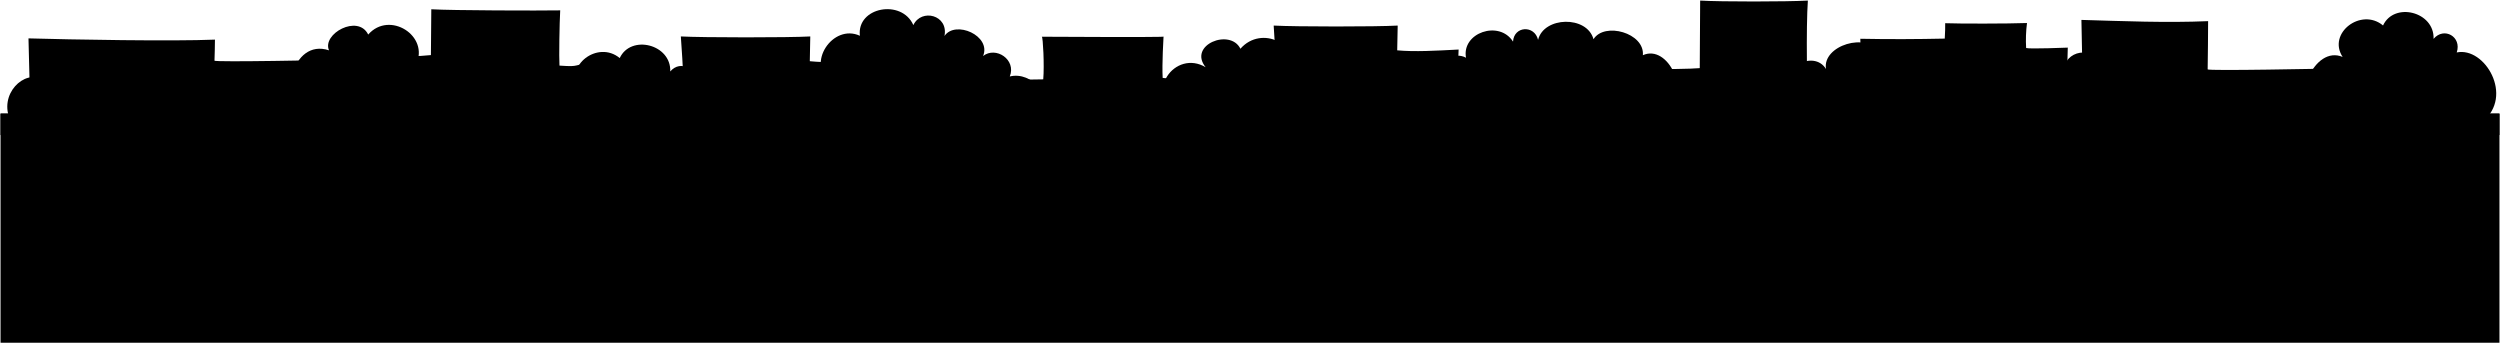
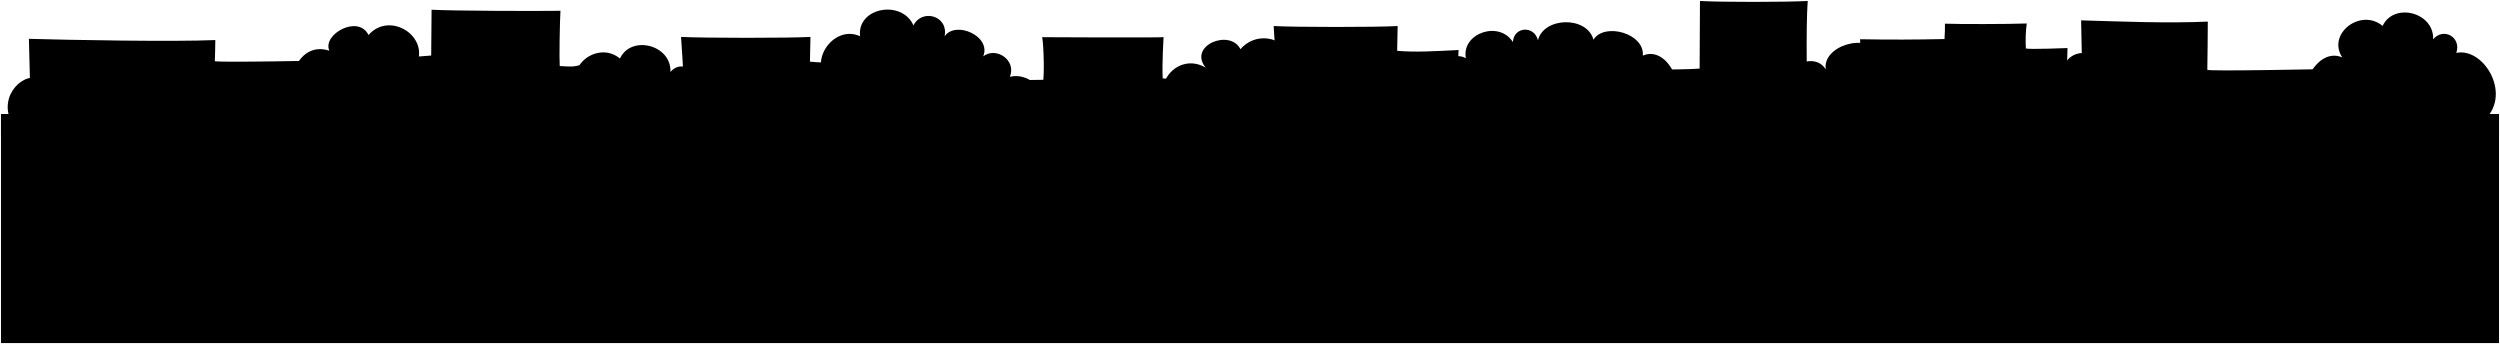
- <svg viewBox="0 0 4600.72 631.72">
+ <svg viewBox="0 0 1276.06 175.61">
  <g class="buildingsNearest">
-     <path d="M2215.47,231.54c-2.6-19,.84-88.92.84-88.92s-70,2.84-76.65.74c-1.49-25.3,1.59-76,1.59-76,.34,1.55-224,.22-224,.22,2.13,0,4.85,53.27,2.61,78.45-49.84,1.09-142.54,1.39-195.37.3.61,20.68,3,72.07,3.77,92.74C1853.92,234.09,2089.62,229.63,2215.47,231.54Z" />
-     <path d="M3804.47,226.54c-2.6-19,.84-138.92.84-138.92s-70,2.84-76.65.74a248.79,248.79,0,0,1,1.59-46c-35.53,1.35-126.53,1.35-150.53.35,0,8,0,16-.81,28.32-49.84,1.09-102.54,1.39-155.37.3.61,20.68,3,142.07,3.77,162.74C3552.92,229.09,3678.62,224.63,3804.47,226.54Z" />
-     <path d="M54.69,230.15c1.76-28.43-2.45-159.53-2.28-159.52,77.41,2.24,265.76,5.62,343.16,2.28.35,0-.85,38.7-.85,38.7,0,3.21,219.59-1.37,219.59-1.37S612.72,218.05,612.85,237C463.88,233,203.71,230.61,54.69,230.15Z" />
-     <path d="M3832.69,236.15c1.76-28.43-2.45-199.53-2.28-199.52,77.41,2.24,155.76,5.62,233.16,2.28.35,0-.85,88.7-.85,88.7,0,3.21,219.59-1.37,219.59-1.37s-1.59,97.81-1.46,116.78C4131.88,239,3981.71,236.61,3832.69,236.15Z" />
-     <path d="M1256.94,229.94c4-40.34-.53-115.13-4-162.88,39.67,2.18,199.09,2.29,238.22,0l-.9,45.57c32.14,3,31.34.73,73-1.48,0,.19-4.5,95.07-.42,121.57Z" />
-     <path d="M2347.94,229.94c4-40.34-.53-135.13-4-182.88,39.67,2.18,189.09,2.29,228.22,0l-.9,45.57c32.14,3,71.34.73,113-1.48,0,.19-4.5,115.07-.42,141.57Z" />
-     <path d="M1091.6,234.72c-2.16-22,4.12-119,4.12-119-47,3-24.12,8-66.12,5-1-15,0-78,1.34-101.66-38.34.66-198.09.29-237.22-2L793,101.38c-32.14,3-29.7,2-71.41-.23,0,.19,4.49,105.07.41,131.57Z" />
-     <path d="M3329,215.64c-4-40.34-5.43-166.83-2-214.58-39.67,2.18-159.09,2.29-198.22,0l-.74,124.32c-32.13,3-179.69,2-221.4-.23,0,.19,4.49,65.07.41,91.57Z" />
+     <path d="M614.49,64.43c-.72-5.27.24-24.65.24-24.65s-19.42.79-21.26.21c-.41-7,.44-21.07.44-21.07.1.42-62.09.06-62.09.06.59,0,1.35,14.77.72,21.75-13.81.3-39.52.38-54.16.08.17,5.74.83,20,1,25.71C514.25,65.14,579.6,63.91,614.49,64.43Z" />
+     <path d="M1055.07,63.05c-.72-5.27.23-38.52.23-38.52s-19.42.79-21.25.21a68.4,68.4,0,0,1,.44-12.76c-9.85.38-35.08.38-41.74.1,0,2.22,0,4.44-.22,7.85-13.82.31-28.43.39-43.08.09.17,5.73.83,39.39,1,45.12C985.32,63.76,1020.17,62.52,1055.07,63.05Z" />
+     <path d="M15.39,64.05c.49-7.88-.68-44.23-.64-44.23,21.47.62,73.69,1.56,95.15.63.1,0-.24,10.73-.24,10.73,0,.89,60.89-.38,60.89-.38s-.44,29.89-.4,35.15C128.84,64.82,56.7,64.18,15.39,64.05Z" />
+     <path d="M1062.89,65.71c.49-7.88-.68-55.32-.63-55.32,21.46.62,43.18,1.56,64.65.64.09,0-.24,24.59-.24,24.59,0,.89,60.88-.38,60.88-.38s-.44,27.12-.4,32.38C1145.85,66.49,1104.21,65.84,1062.89,65.71Z" />
+     <path d="M348.73,64c1.1-11.19-.15-31.92-1.11-45.16,11,.6,55.2.63,66.05,0l-.25,12.63c8.91.84,8.69.21,20.25-.4,0,.05-1.24,26.35-.11,33.7Z" />
+     <path d="M651.22,64c1.1-11.19-.14-37.47-1.11-50.71,11,.61,52.43.64,63.28,0l-.25,12.64c8.91.84,19.78.2,31.34-.41,0,0-1.24,31.9-.11,39.25Z" />
+     <path d="M302.89,65.31c-.61-6.1,1.14-33,1.14-33-13,.83-6.69,2.22-18.33,1.39-.28-4.16,0-21.63.37-28.19-10.63.18-54.93.08-65.78-.55l-.2,23.38c-8.91.83-8.24.54-19.8-.07,0,0,1.25,29.13.11,36.48Z" />
+     <path d="M923.24,60c-1.1-11.19-1.5-46.26-.54-59.5-11,.6-44.11.64-55,0L867.53,35c-8.9.84-49.82.55-61.38-.06,0,.05,1.24,18,.11,25.38Z" />
  </g>
  <g class="treeFurthest">
-     <path d="M3696.72,215.72c-42-59,67-139,101.1-83-.56-41.3,57.34-49.77,67.79-11.58-3.52-58.35,107.11-59.42,97.11,6.58,58-61,158,21,106,94C4068.72,221.72,3654.49,311.81,3696.72,215.72Z" />
-     <path d="M1494.72,222.72c-48-36-2-87.38,33.71-70.33-45.84-35,4.16-109.59,54-86.56-6.2-52.88,77-68.2,98.39-19.65,14.85-31.25,65-18.51,57.28,20.06,20-29.67,86.58-.47,71.06,36.81,23.51-18.33,61.51,6.67,49.14,37.67,40.37-10,85.37,38,44.37,77Z" />
-     <path d="M19.72,222.72c-24-49,25.88-96.15,58.35-76.17,1.7-41.16,78.17-52.16,93.86-17.6,17.63-42.21,96.11-29.82,101,14.15,16.82-33.38,68.82-15.38,53.82,25.62,30.34-36.68,102-5,72,56C434.19,215.81,19.72,222.72,19.72,222.72Z" />
-     <path d="M2167.72,224.72c-66-57-4-134,51-101-33-41,45.21-72.22,64-34,39.07-44.83,113.57-7.46,87.77,45.36,34.19-23.17,104.23,42.64,45.23,85.64Z" />
-     <path d="M563.72,218.72c-54-32-27-149,41.77-126.1-13.37-30.08,53.32-67.2,72.11-29,39.07-44.83,113.69,2.63,87.89,55.45,42.23-26.36,108.23,54.64,42.23,101.64Z" />
-     <path d="M3071.88,212.9c40.84-43.18-2.16-132.18-48.52-111.32,3.56-41-70.89-61.68-90.85-29.41-12.12-44.11-91.53-41.82-102,1.17-6.63-27.63-44.37-25.65-46.12,3.23-25.41-40.24-94.92-16.28-86.51,29.67-41-22.28-92.21,60.48-53.42,108.63Z" />
-     <path d="M3298.72,166.72c-27-41,39.13-76.48,61.65-39.73-7.34-43,76.08-69.48,98.91-29,9.38-27,59.07-24.26,63.5,6.39,22.31-36.44,117.94,13.3,81.94,56.3C3780.15,297,3137.72,296.72,3298.72,166.72Z" />
-     <path d="M1066.13,164.78c-39-17.36-56.18,32.47-30.41,54.94,0,0,174.46-1,247,4,39.19,2.71,50-61-6.63-67.2,9.73-29-23.53-47.73-42.62-25,1.85-50.13-72.56-68.59-93-24.65C1100.12,73.32,1037.56,121.25,1066.13,164.78Z" />
-     <path d="M4311.13,104.78c-52.41-22.06-94.41,78.94-56.41,114.94l314,4c58-47,4.06-138-47.63-127.2,9.73-29-23.53-47.73-42.62-25,1.85-50.13-72.56-68.59-93-24.65C4345.12,13.32,4282.56,61.25,4311.13,104.78Z" />
+     <path d="M1025.19,60.05c-11.64-16.36,18.58-38.54,28-23-.15-11.45,15.9-13.79,18.8-3.21-1-16.17,29.7-16.47,26.92,1.83,16.09-16.92,43.81,5.82,29.39,26.06C1128.33,61.71,1013.48,86.69,1025.19,60.05Z" />
+     <path d="M414.66,62c-13.31-10-.57-24.23,9.34-19.5-12.71-9.7,1.16-30.39,15-24C437.27,3.83,460.34-.42,466.27,13c4.12-8.67,18-5.13,15.88,5.56,5.56-8.22,24-.13,19.7,10.21,6.52-5.08,17.06,1.85,13.63,10.44,11.19-2.77,23.67,10.54,12.3,21.35Z" />
+     <path d="M5.69,62C-1,48.4,12.86,35.33,21.87,40.87c.47-11.41,21.67-14.46,26-4.88,4.89-11.7,26.65-8.27,28,3.92C80.55,30.66,95,35.65,90.81,47c8.41-10.17,28.28-1.39,20,15.52C120.61,60.07,5.69,62,5.69,62Z" />
+     <path d="M601.25,62.54c-18.29-15.8-1.1-37.15,14.15-28-9.15-11.37,12.53-20,17.74-9.43C644,12.68,664.63,23,657.47,37.69,667,31.27,686.38,49.51,670,61.43Z" />
+     <path d="M156.52,60.88c-15-8.87-7.48-41.31,11.58-35-3.7-8.34,14.79-18.64,20-8,10.83-12.43,31.52.73,24.36,15.37,11.72-7.31,30,15.15,11.72,28.18Z" />
+     <path d="M852,59.27c11.32-12-.6-36.65-13.46-30.87,1-11.38-19.65-17.1-25.19-8.15C809.94,8,787.92,8.65,785,20.57c-1.84-7.66-12.31-7.11-12.79.9-7-11.16-26.32-4.52-24,8.22-11.35-6.17-25.56,16.77-14.81,30.12Z" />
+     <path d="M914.84,46.46c-7.49-11.37,10.85-21.2,17.09-11-2-11.92,21.1-19.27,27.43-8,2.6-7.5,16.37-6.73,17.6,1.77,6.19-10.11,32.71,3.68,22.72,15.61C1048.32,82.57,870.2,82.51,914.84,46.46Z" />
+     <path d="M295.82,45.92c-10.81-4.81-15.58,9-8.43,15.24,0,0,48.37-.29,68.49,1.1,10.86.76,13.86-16.91-1.84-18.63,2.69-8-6.53-13.23-11.82-6.93.51-13.9-20.12-19-25.79-6.83C305.25,20.56,287.9,33.86,295.82,45.92Z" />
+     <path d="M1195.54,29.29c-14.53-6.12-26.17,21.88-15.63,31.87l87.06,1.1c16.08-13,1.12-38.26-13.21-35.26,2.7-8-6.52-13.24-11.82-6.93.51-13.9-20.11-19-25.79-6.84C1205,3.93,1187.62,17.22,1195.54,29.29Z" />
  </g>
-   <rect class="wall" x="1" y="209.03" width="4598.72" height="421.69" />
-   <rect class="ledge" x="1" y="209.03" width="4598.72" height="39.5" />
+   <rect class="wall" x="0.5" y="58.19" width="1275.06" height="116.92" />
+   <rect class="ledge" x="0.5" y="58.19" width="1275.06" height="10.95" />
  <g class="brickDark">
-     <rect x="71.06" y="286.12" width="73.81" height="35" />
-     <rect x="520.99" y="285.89" width="73.81" height="35" />
-     <rect x="820.42" y="320.75" width="73.81" height="35" />
-     <rect x="1196.12" y="320.51" width="73.81" height="35" />
-     <rect x="1571.26" y="321.14" width="73.81" height="35" />
-     <rect x="1870.98" y="286.15" width="73.81" height="35" />
-     <rect x="2245.98" y="321.14" width="73.81" height="35" />
-     <rect x="2470.01" y="320.25" width="73.81" height="35" />
-     <rect x="2843.82" y="320.71" width="73.81" height="35" />
-     <rect x="3068.26" y="320.62" width="73.81" height="35" />
-     <rect x="3216.06" y="286.12" width="73.81" height="35" />
-     <rect x="3591.99" y="285.89" width="73.81" height="35" />
-     <rect x="3891.42" y="320.75" width="73.81" height="35" />
-     <rect x="4267.12" y="320.51" width="73.81" height="35" />
+     <rect x="19.92" y="79.57" width="20.47" height="9.7" />
+     <rect x="144.68" y="79.5" width="20.47" height="9.7" />
+     <rect x="227.7" y="89.17" width="20.47" height="9.7" />
+     <rect x="331.86" y="89.1" width="20.47" height="9.7" />
+     <rect x="435.88" y="89.28" width="20.47" height="9.7" />
+     <rect x="518.98" y="79.57" width="20.47" height="9.7" />
+     <rect x="622.95" y="89.28" width="20.47" height="9.7" />
+     <rect x="685.07" y="89.03" width="20.47" height="9.7" />
+     <rect x="788.71" y="89.16" width="20.47" height="9.7" />
+     <rect x="850.94" y="89.13" width="20.47" height="9.7" />
+     <rect x="891.92" y="79.57" width="20.47" height="9.7" />
+     <rect x="996.15" y="79.5" width="20.47" height="9.7" />
+     <rect x="1079.18" y="89.17" width="20.47" height="9.7" />
+     <rect x="1183.34" y="89.1" width="20.47" height="9.7" />
  </g>
  <g class="brickLight">
-     <rect x="2994.15" y="286.07" width="73.81" height="35" />
-     <rect x="2694.38" y="285.96" width="73.81" height="35" />
-     <rect x="2320.56" y="286.15" width="73.81" height="35" />
-     <rect x="2020.84" y="320.25" width="73.81" height="35" />
-     <rect x="1645" y="286.14" width="73.81" height="35" />
-     <rect x="1346.56" y="285.89" width="73.81" height="35" />
-     <rect x="971.99" y="286.16" width="73.81" height="35" />
-     <rect x="594.81" y="320.37" width="73.81" height="35" />
-     <rect x="296.12" y="320.75" width="73.81" height="35" />
-     <rect x="4417.56" y="285.89" width="73.81" height="35" />
-     <rect x="4042.99" y="286.16" width="73.81" height="35" />
-     <rect x="3665.81" y="320.37" width="73.81" height="35" />
-     <rect x="3367.12" y="320.75" width="73.81" height="35" />
+     <rect x="830.39" y="79.55" width="20.47" height="9.7" />
+     <rect x="747.28" y="79.52" width="20.47" height="9.7" />
+     <rect x="643.63" y="79.57" width="20.47" height="9.7" />
+     <rect x="560.53" y="89.03" width="20.47" height="9.7" />
+     <rect x="456.32" y="79.57" width="20.47" height="9.7" />
+     <rect x="373.58" y="79.5" width="20.47" height="9.7" />
+     <rect x="269.72" y="79.58" width="20.47" height="9.7" />
+     <rect x="165.14" y="89.06" width="20.47" height="9.7" />
+     <rect x="82.33" y="89.17" width="20.47" height="9.7" />
+     <rect x="1225.06" y="79.5" width="20.47" height="9.7" />
+     <rect x="1121.2" y="79.58" width="20.47" height="9.7" />
+     <rect x="1016.62" y="89.06" width="20.47" height="9.7" />
+     <rect x="933.81" y="89.17" width="20.47" height="9.7" />
  </g>
</svg>
